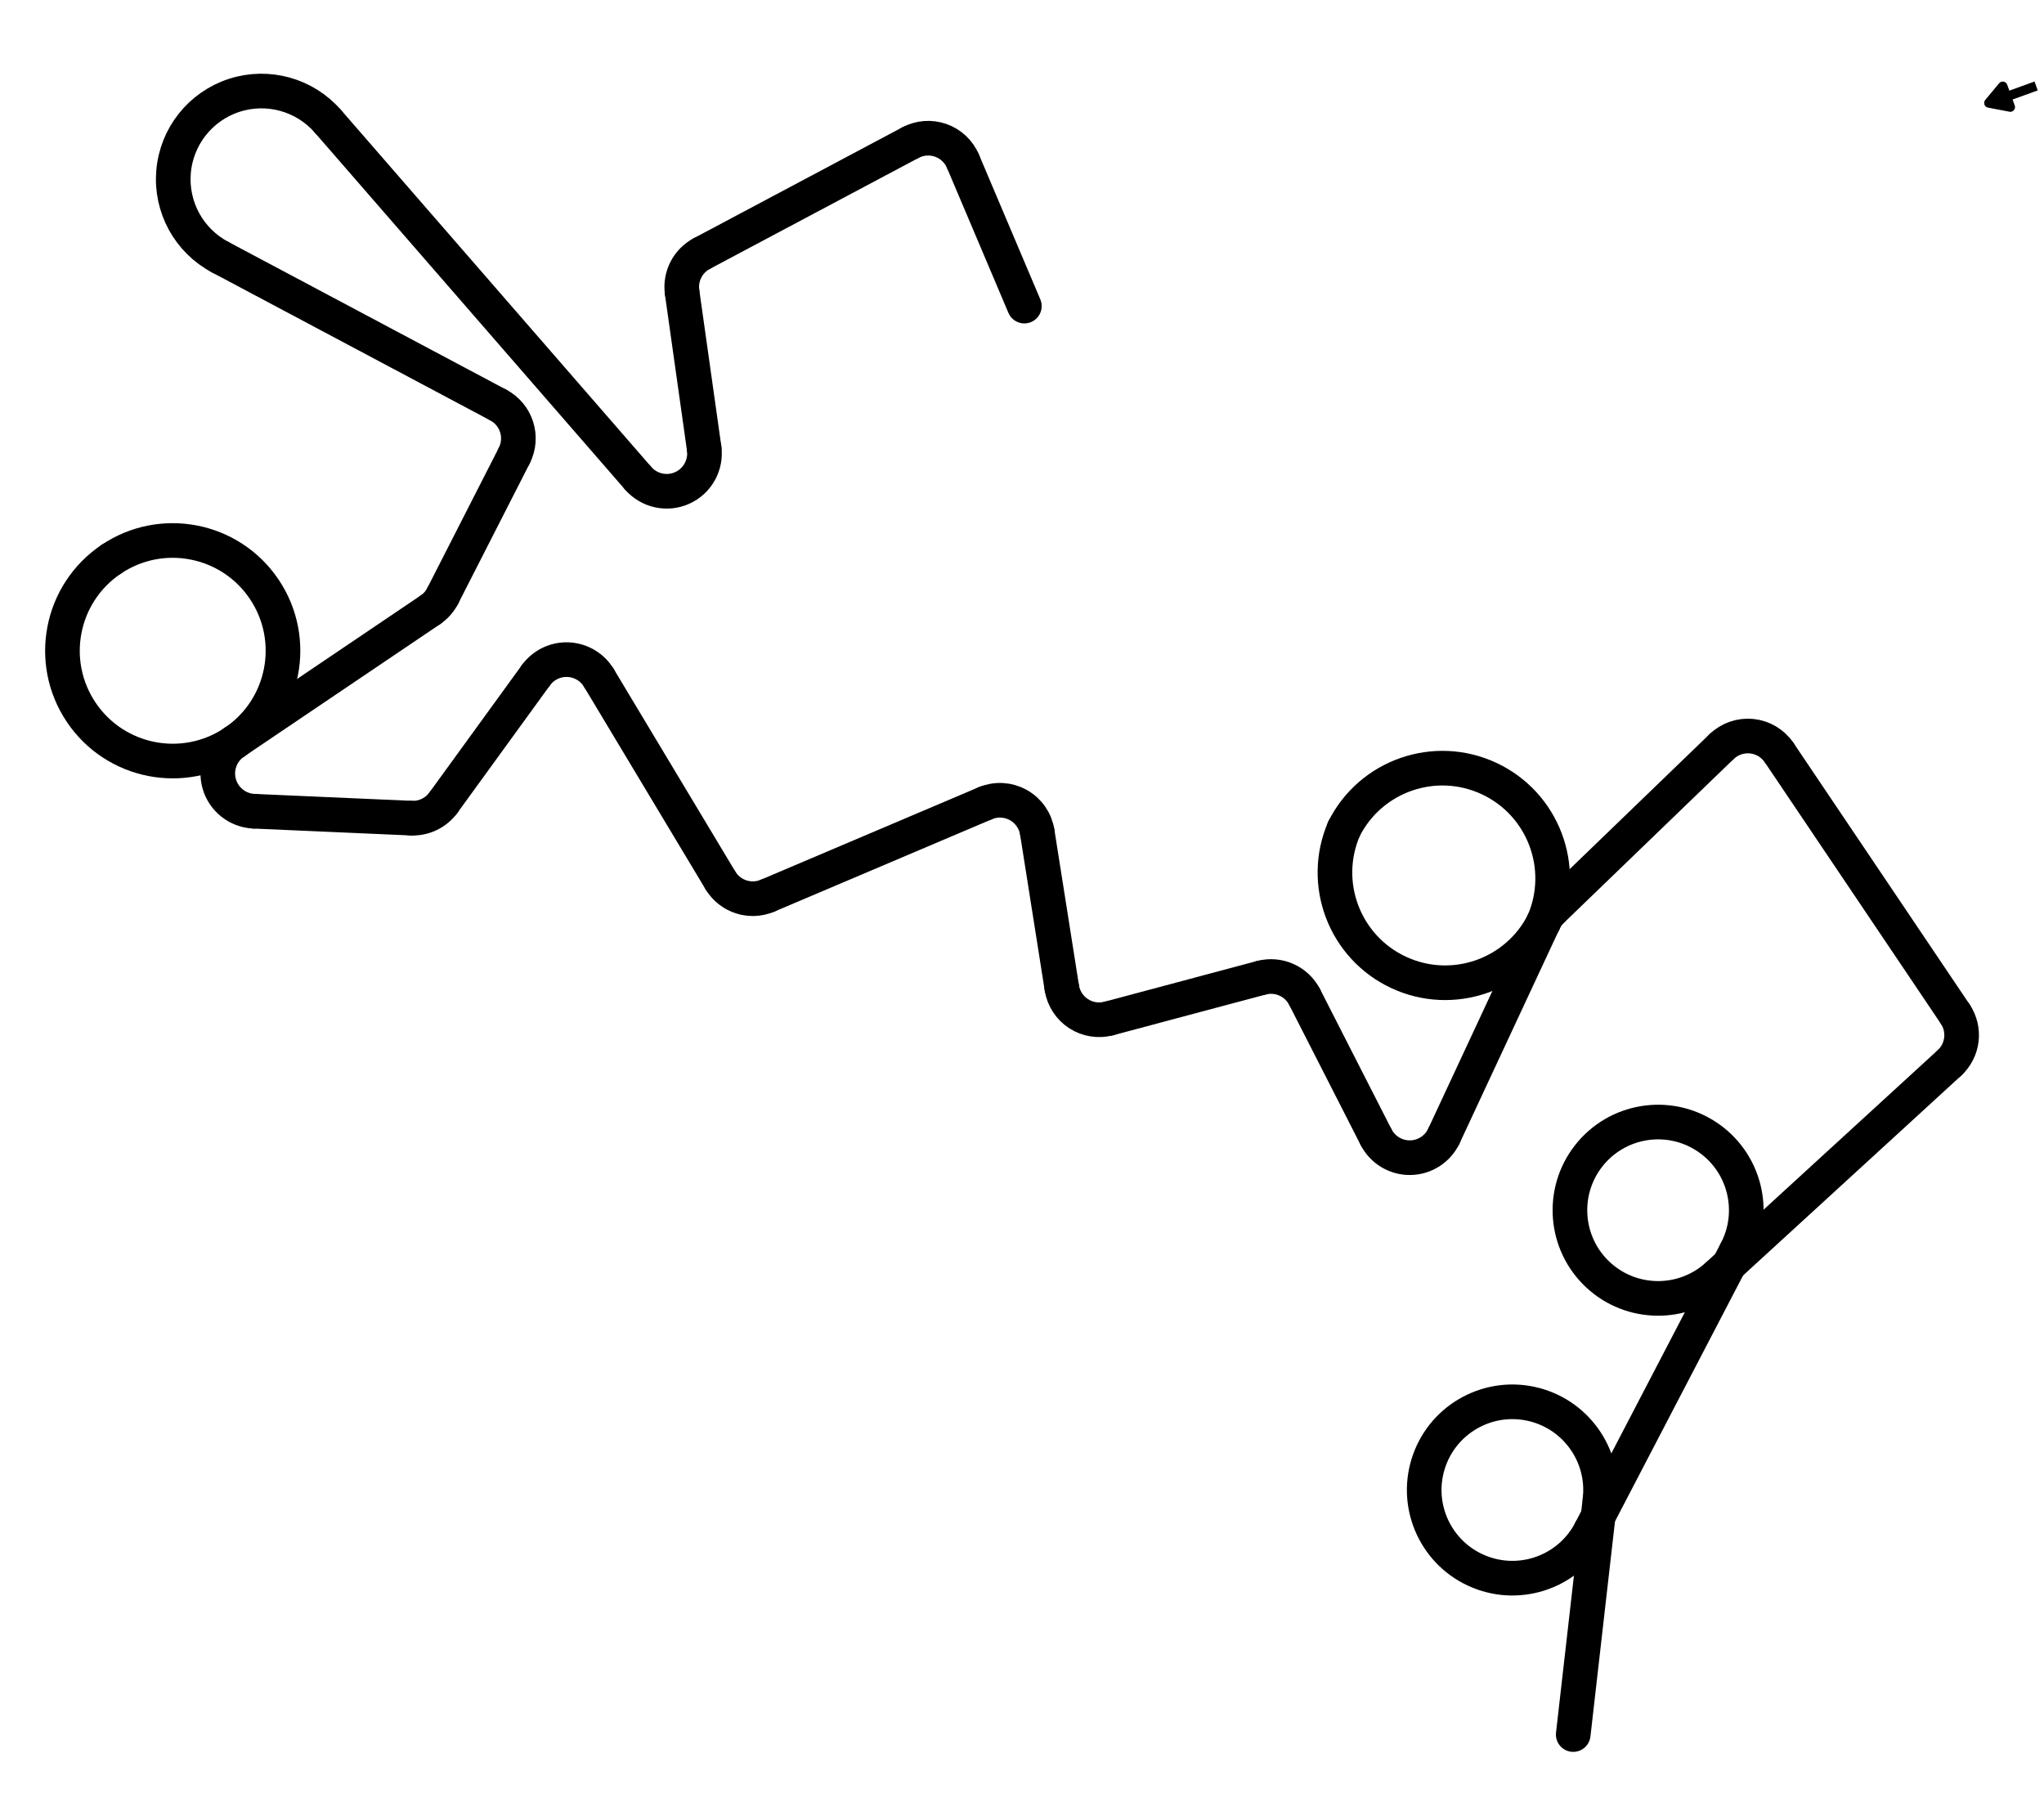
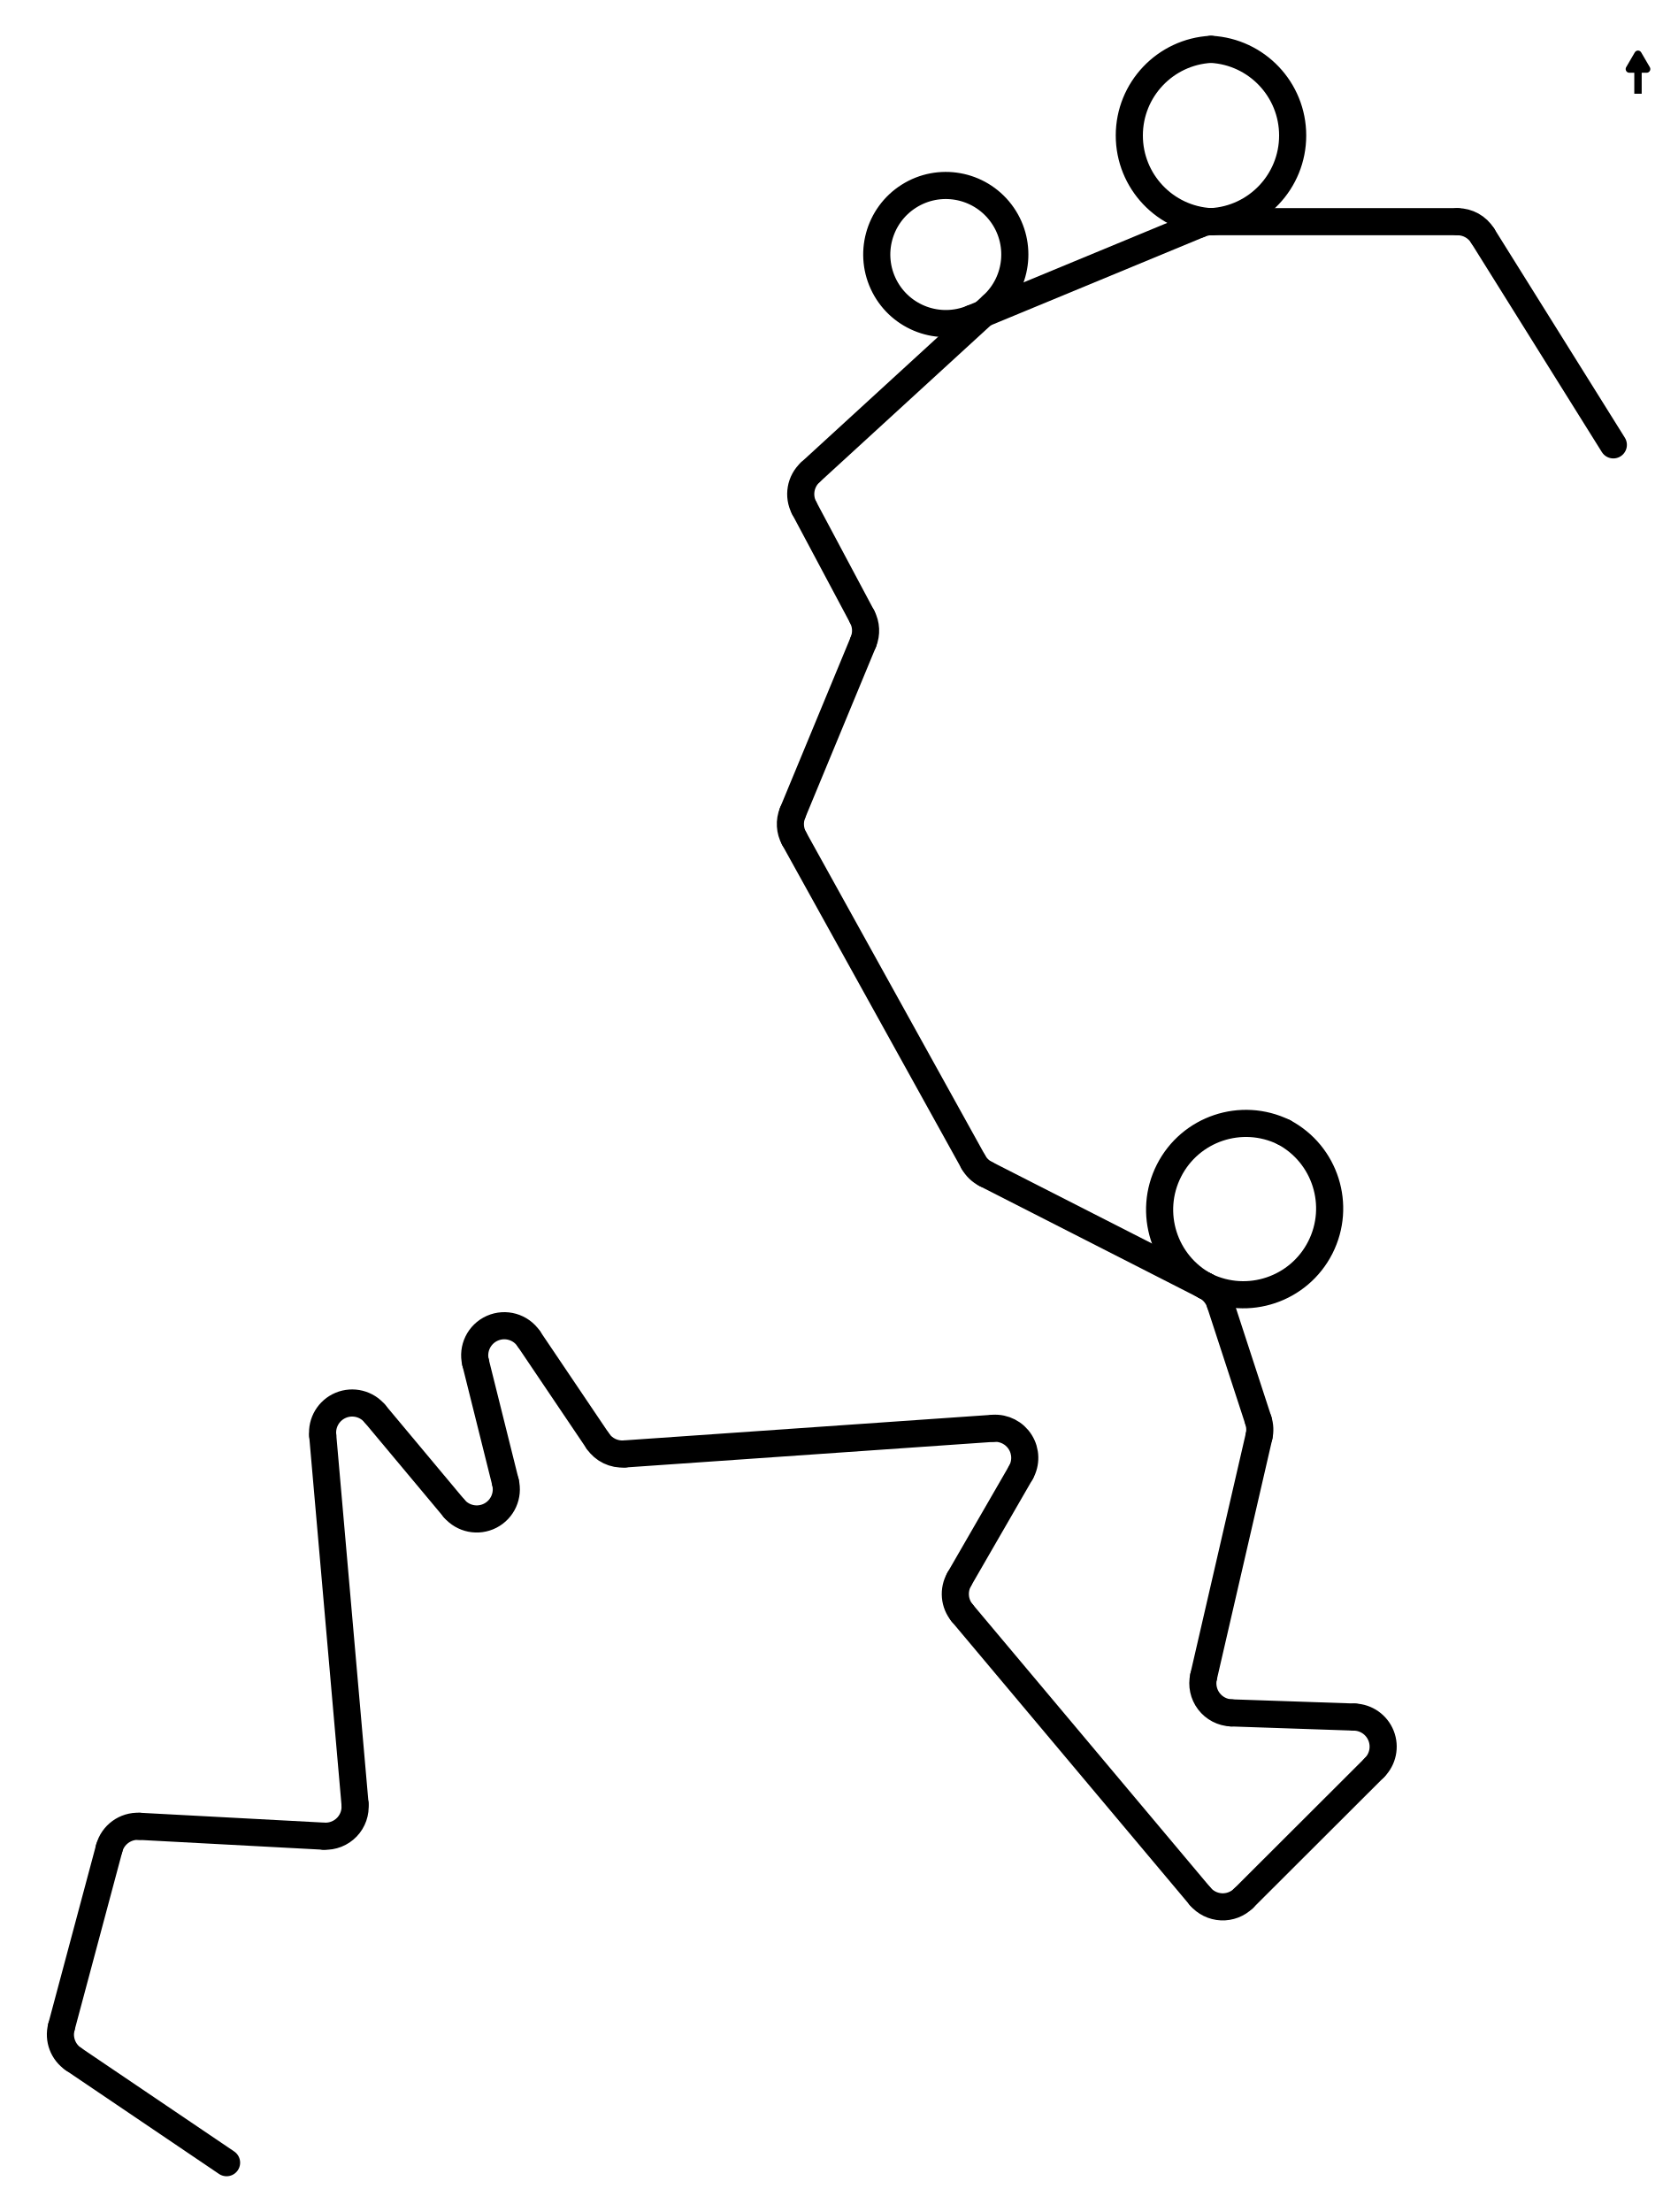
- <svg xmlns="http://www.w3.org/2000/svg" viewBox="-325.3 -97.2 649.1 570.8" preserveAspectRatio="xMidYMid meet">
+ <svg xmlns="http://www.w3.org/2000/svg" viewBox="-654.4 -180.4 674.4 897" preserveAspectRatio="xMidYMid meet">
  <g fill="none" stroke="#000" stroke-width="11" stroke-linecap="round">
-     <path d="M 0 0 L -19.5 -46" />
-     <path d="M -19.5 -46 A 12 12 0 0 0 -36.2 -51.9" />
-     <path d="M -36.2 -51.9 L -102.4 -16.7" />
-     <path d="M -102.4 -16.7 A 12 12 0 0 0 -108.7 -4.5" />
-     <path d="M -108.7 -4.5 L -101.7 45.1" />
-     <path d="M -101.7 45.1 A 12 12 0 0 1 -122.7 54.6" />
-     <path d="M -122.7 54.6 L -221.1 -58.6" />
-     <path d="M -221.1 -58.6 A 28 28 0 1 0 -255.3 -15.5" />
-     <path d="M -255.3 -15.5 L -167.1 31.4" />
-     <path d="M -167.1 31.4 A 12 12 0 0 1 -162 47.5" />
-     <path d="M -162 47.5 L -184.7 92" />
-     <path d="M -184.7 92 A 12 12 0 0 1 -188.7 96.5" />
-     <path d="M -188.7 96.5 L -250.9 138.5" />
-     <path d="M -250.9 138.5 A 35 35 0 0 1 -290 80.4" />
-     <path d="M -290 80.4 A 35 35 0 0 1 -250.9 138.5" />
-     <path d="M -250.9 138.5 A 12 12 0 0 0 -244.7 160.4" />
-     <path d="M -244.7 160.4 L -194.7 162.6" />
-     <path d="M -194.7 162.6 A 12 12 0 0 0 -184.5 157.7" />
-     <path d="M -184.5 157.7 L -155.1 117.2" />
-     <path d="M -155.1 117.2 A 12 12 0 0 1 -135.1 118.1" />
-     <path d="M -135.1 118.1 L -96.5 182.4" />
-     <path d="M -96.5 182.4 A 12 12 0 0 0 -81.5 187.2" />
-     <path d="M -81.5 187.2 L -12.5 157.9" />
-     <path d="M -12.5 157.9 A 12 12 0 0 1 4.1 167.1" />
-     <path d="M 4.1 167.1 L 11.9 216.5" />
-     <path d="M 11.9 216.5 A 12 12 0 0 0 26.9 226.2" />
-     <path d="M 26.9 226.2 L 75.2 213.3" />
-     <path d="M 75.2 213.3 A 12 12 0 0 1 89 219.4" />
-     <path d="M 89 219.4 L 111.7 263.9" />
-     <path d="M 111.7 263.9 A 12 12 0 0 0 133.2 263.6" />
-     <path d="M 133.2 263.6 L 164.9 195.6" />
-     <path d="M 164.9 195.6 A 35 35 0 0 0 101.5 166" />
-     <path d="M 101.5 166 A 35 35 0 0 0 164.9 195.6" />
-     <path d="M 164.9 195.6 A 12 12 0 0 1 167.4 192" />
-     <path d="M 167.4 192 L 221.4 139.9" />
-     <path d="M 221.4 139.9 A 12 12 0 0 1 239.7 141.8" />
-     <path d="M 239.7 141.8 L 295.6 224.8" />
-     <path d="M 295.6 224.8 A 12 12 0 0 1 293.8 240.3" />
-     <path d="M 293.8 240.3 L 220 307.9" />
-     <path d="M 220 307.9 A 28 28 0 1 1 226 300.2" />
-     <path d="M 226 300.2 L 179.8 388.9" />
-     <path d="M 179.8 388.9 A 28 28 0 1 1 182.8 379.1" />
-     <path d="M 182.8 379.1 L 174.3 453.6" />
+     <path d="M 0 0 L -53 -84.8" />
+     <path d="M -53 -84.8 A 12 12 0 0 0 -63.2 -90.5" />
+     <path d="M -63.2 -90.5 L -163.2 -90.5" />
+     <path d="M -163.2 -90.5 A 35 35 0 0 1 -163.2 -160.4" />
+     <path d="M -163.2 -160.4 A 35 35 0 0 1 -163.2 -90.5" />
+     <path d="M -163.2 -90.5 A 12 12 0 0 0 -167.8 -89.5" />
+     <path d="M -167.8 -89.5 L -260.1 -51.3" />
+     <path d="M -260.1 -51.3 A 28 28 0 1 1 -251.9 -56.5" />
+     <path d="M -251.9 -56.5 L -325.7 11.1" />
+     <path d="M -325.7 11.1 A 12 12 0 0 0 -328.2 25.6" />
+     <path d="M -328.2 25.6 L -304.7 69.7" />
+     <path d="M -304.7 69.7 A 12 12 0 0 1 -304.2 79.9" />
+     <path d="M -304.2 79.9 L -332.9 149.2" />
+     <path d="M -332.9 149.2 A 12 12 0 0 0 -332.3 159.6" />
+     <path d="M -332.3 159.6 L -259.6 290.8" />
+     <path d="M -259.6 290.8 A 12 12 0 0 0 -254.5 295.7" />
+     <path d="M -254.5 295.7 L -165.4 341.1" />
+     <path d="M -165.4 341.1 A 35 35 0 0 0 -133.7 278.7" />
+     <path d="M -133.7 278.7 A 35 35 0 0 0 -165.4 341.1" />
+     <path d="M -165.4 341.1 A 12 12 0 0 1 -159.5 348.1" />
+     <path d="M -159.5 348.1 L -144 395.6" />
+     <path d="M -144 395.6 A 12 12 0 0 1 -143.7 402" />
+     <path d="M -143.7 402 L -166.2 499.5" />
+     <path d="M -166.2 499.5 A 12 12 0 0 0 -155 514.2" />
+     <path d="M -155 514.2 L -105 515.9" />
+     <path d="M -105 515.9 A 12 12 0 0 1 -96.9 536.4" />
+     <path d="M -96.9 536.4 L -150 589.4" />
+     <path d="M -150 589.4 A 12 12 0 0 1 -167.6 588.6" />
+     <path d="M -167.6 588.6 L -264.1 473.7" />
+     <path d="M -264.1 473.7 A 12 12 0 0 1 -265.3 460" />
+     <path d="M -265.3 460 L -240.3 416.7" />
+     <path d="M -240.3 416.7 A 12 12 0 0 0 -251.5 398.8" />
+     <path d="M -251.5 398.8 L -401.1 409.2" />
+     <path d="M -401.1 409.2 A 12 12 0 0 1 -411.9 404" />
+     <path d="M -411.9 404 L -439.9 362.5" />
+     <path d="M -439.9 362.5 A 12 12 0 0 0 -461.5 372.1" />
+     <path d="M -461.5 372.1 L -449.4 420.6" />
+     <path d="M -449.4 420.6 A 12 12 0 0 1 -470.2 431.3" />
+     <path d="M -470.2 431.3 L -502.3 392.9" />
+     <path d="M -502.3 392.9 A 12 12 0 0 0 -523.5 401.7" />
+     <path d="M -523.5 401.7 L -510.4 551.1" />
+     <path d="M -510.4 551.1 A 12 12 0 0 1 -523 564.2" />
+     <path d="M -523 564.2 L -597.9 560.2" />
+     <path d="M -597.9 560.2 A 12 12 0 0 0 -610.1 569.1" />
+     <path d="M -610.1 569.1 L -629.5 641.6" />
+     <path d="M -629.5 641.6 A 12 12 0 0 0 -624.6 654.6" />
+     <path d="M -624.6 654.6 L -562.5 696.6" />
  </g>
-   <path class="nordpfeil" d="M 321.3 -69.9 L 311.9 -66.5 M 306.3 -64.5 L 310.7 -69.8 L 313.1 -63.2 Z" fill="#000" stroke="#000" stroke-width="3" stroke-linejoin="round" />
+   <path class="nordpfeil" d="M 10 -142.4 L 10 -152.4 M 10 -158.4 L 13.5 -152.4 L 6.5 -152.4 Z" fill="#000" stroke="#000" stroke-width="3" stroke-linejoin="round" />
</svg>
